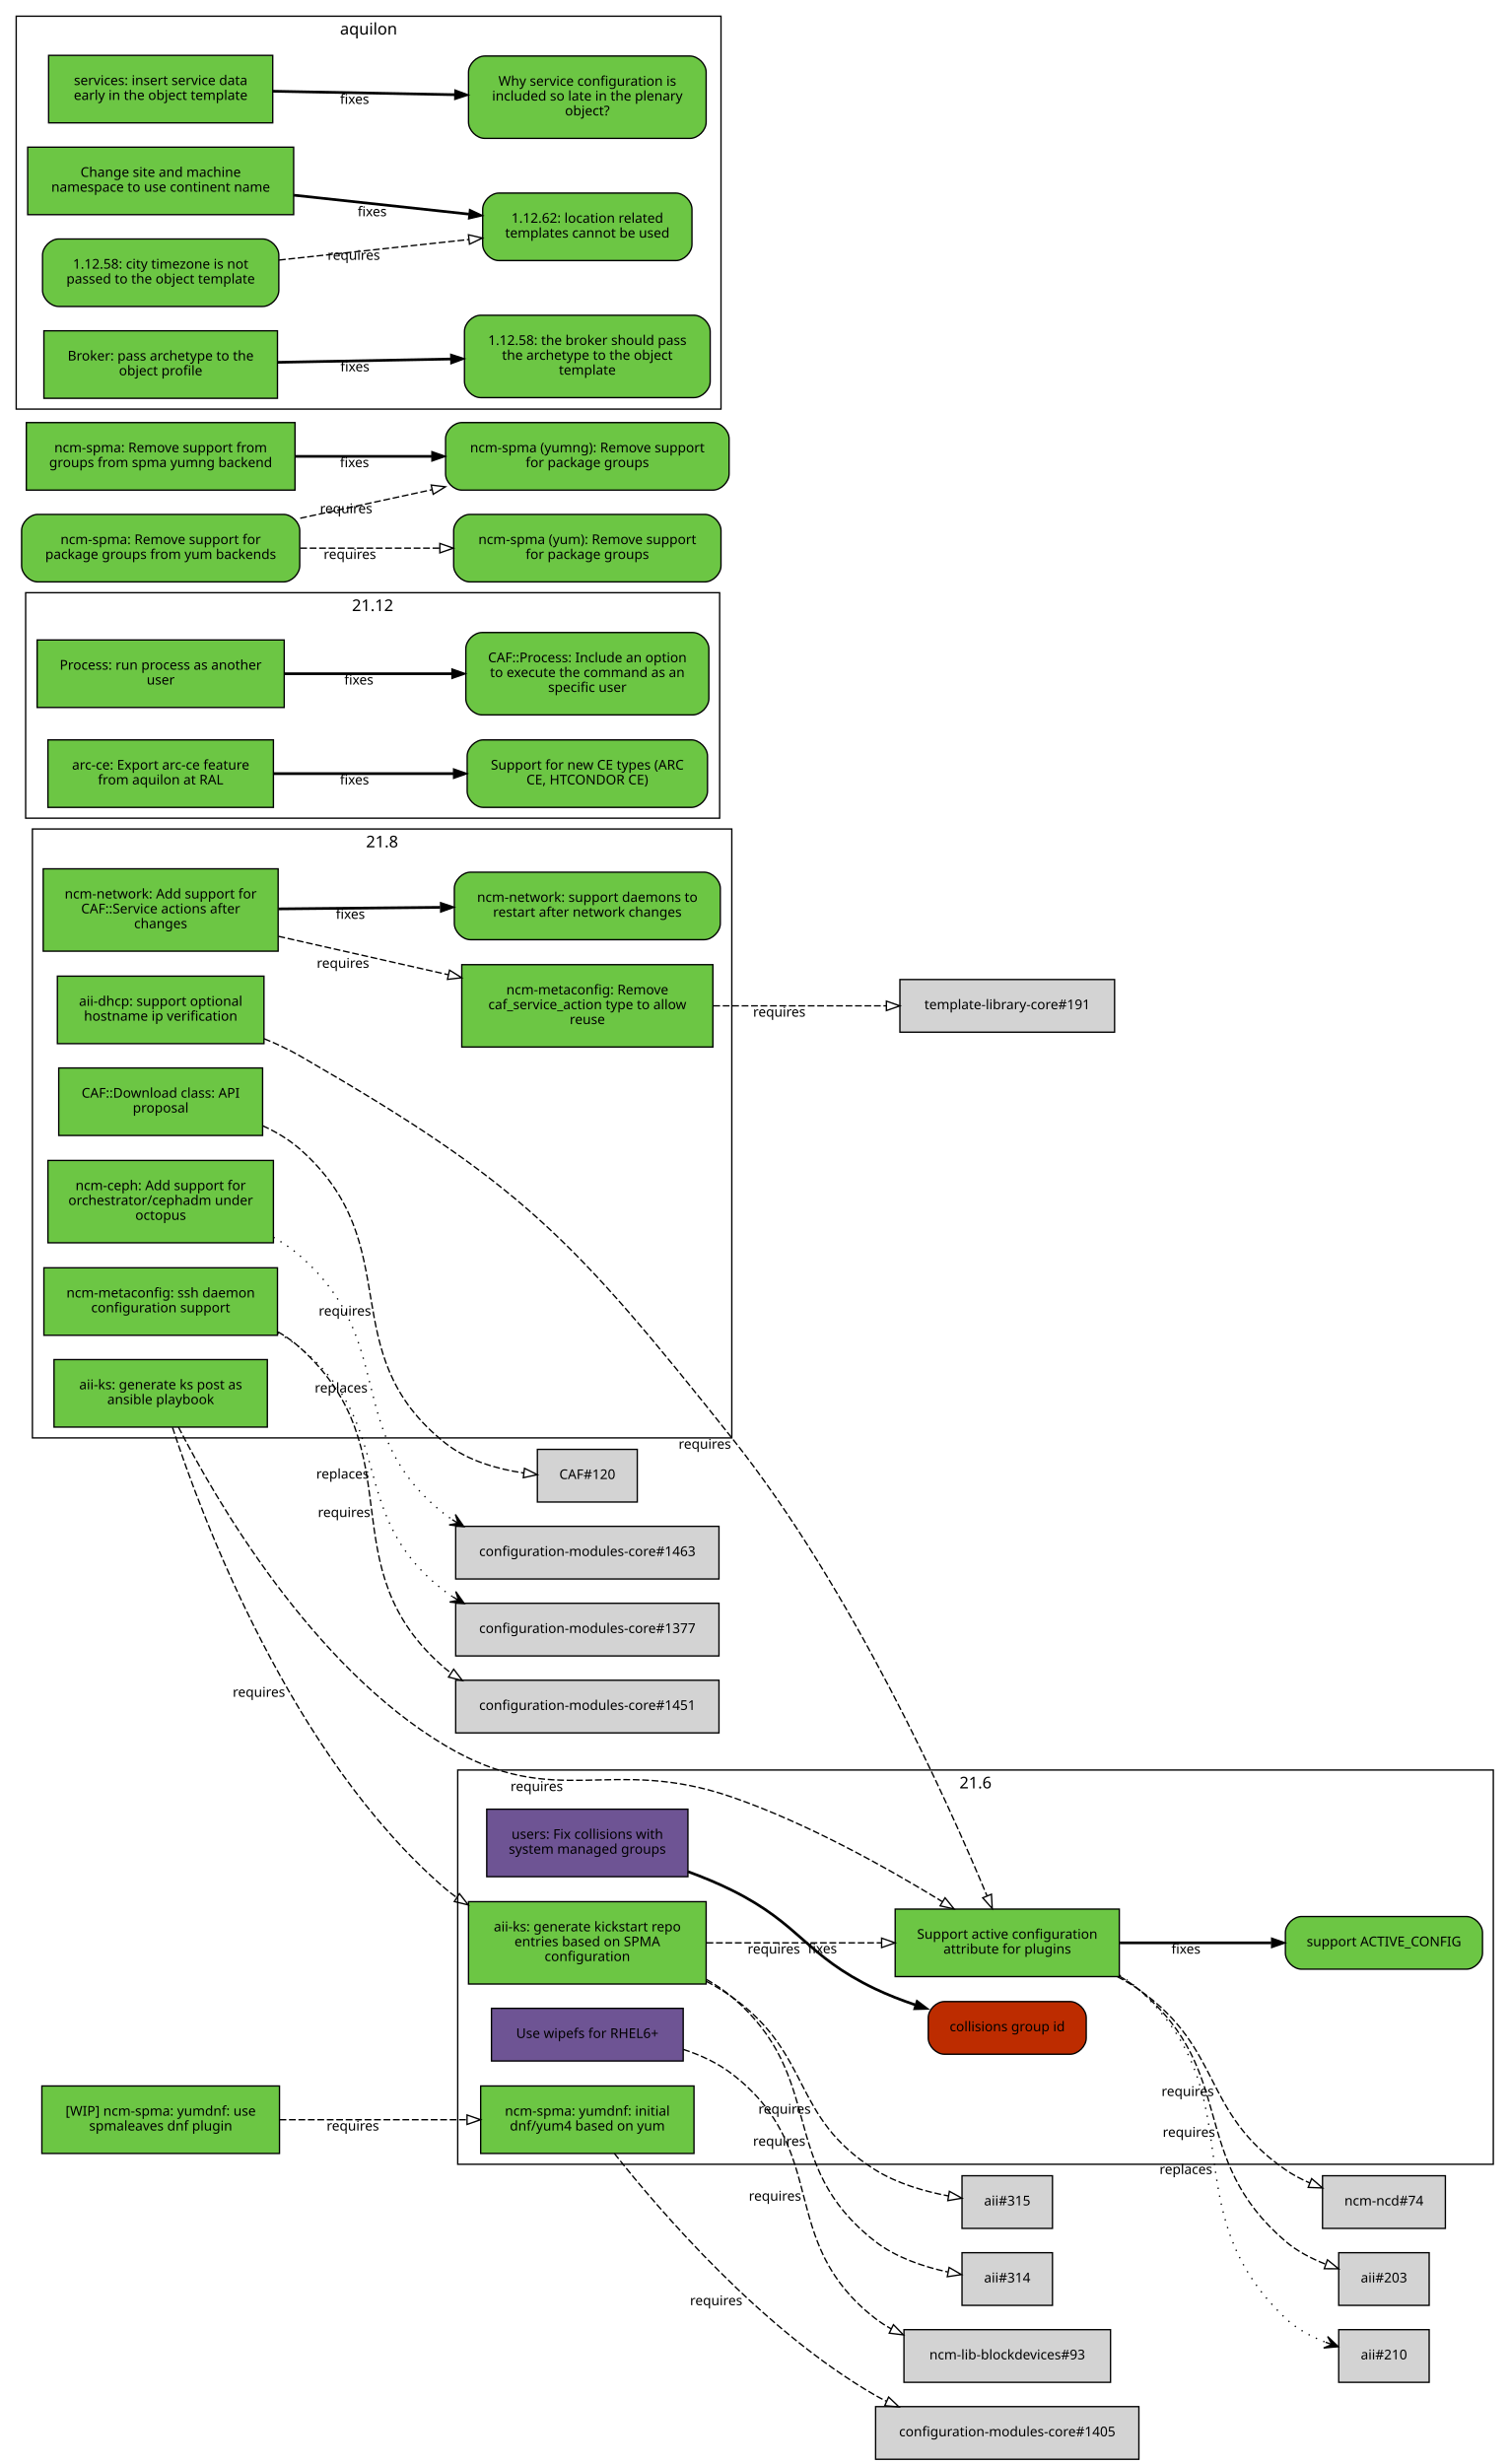
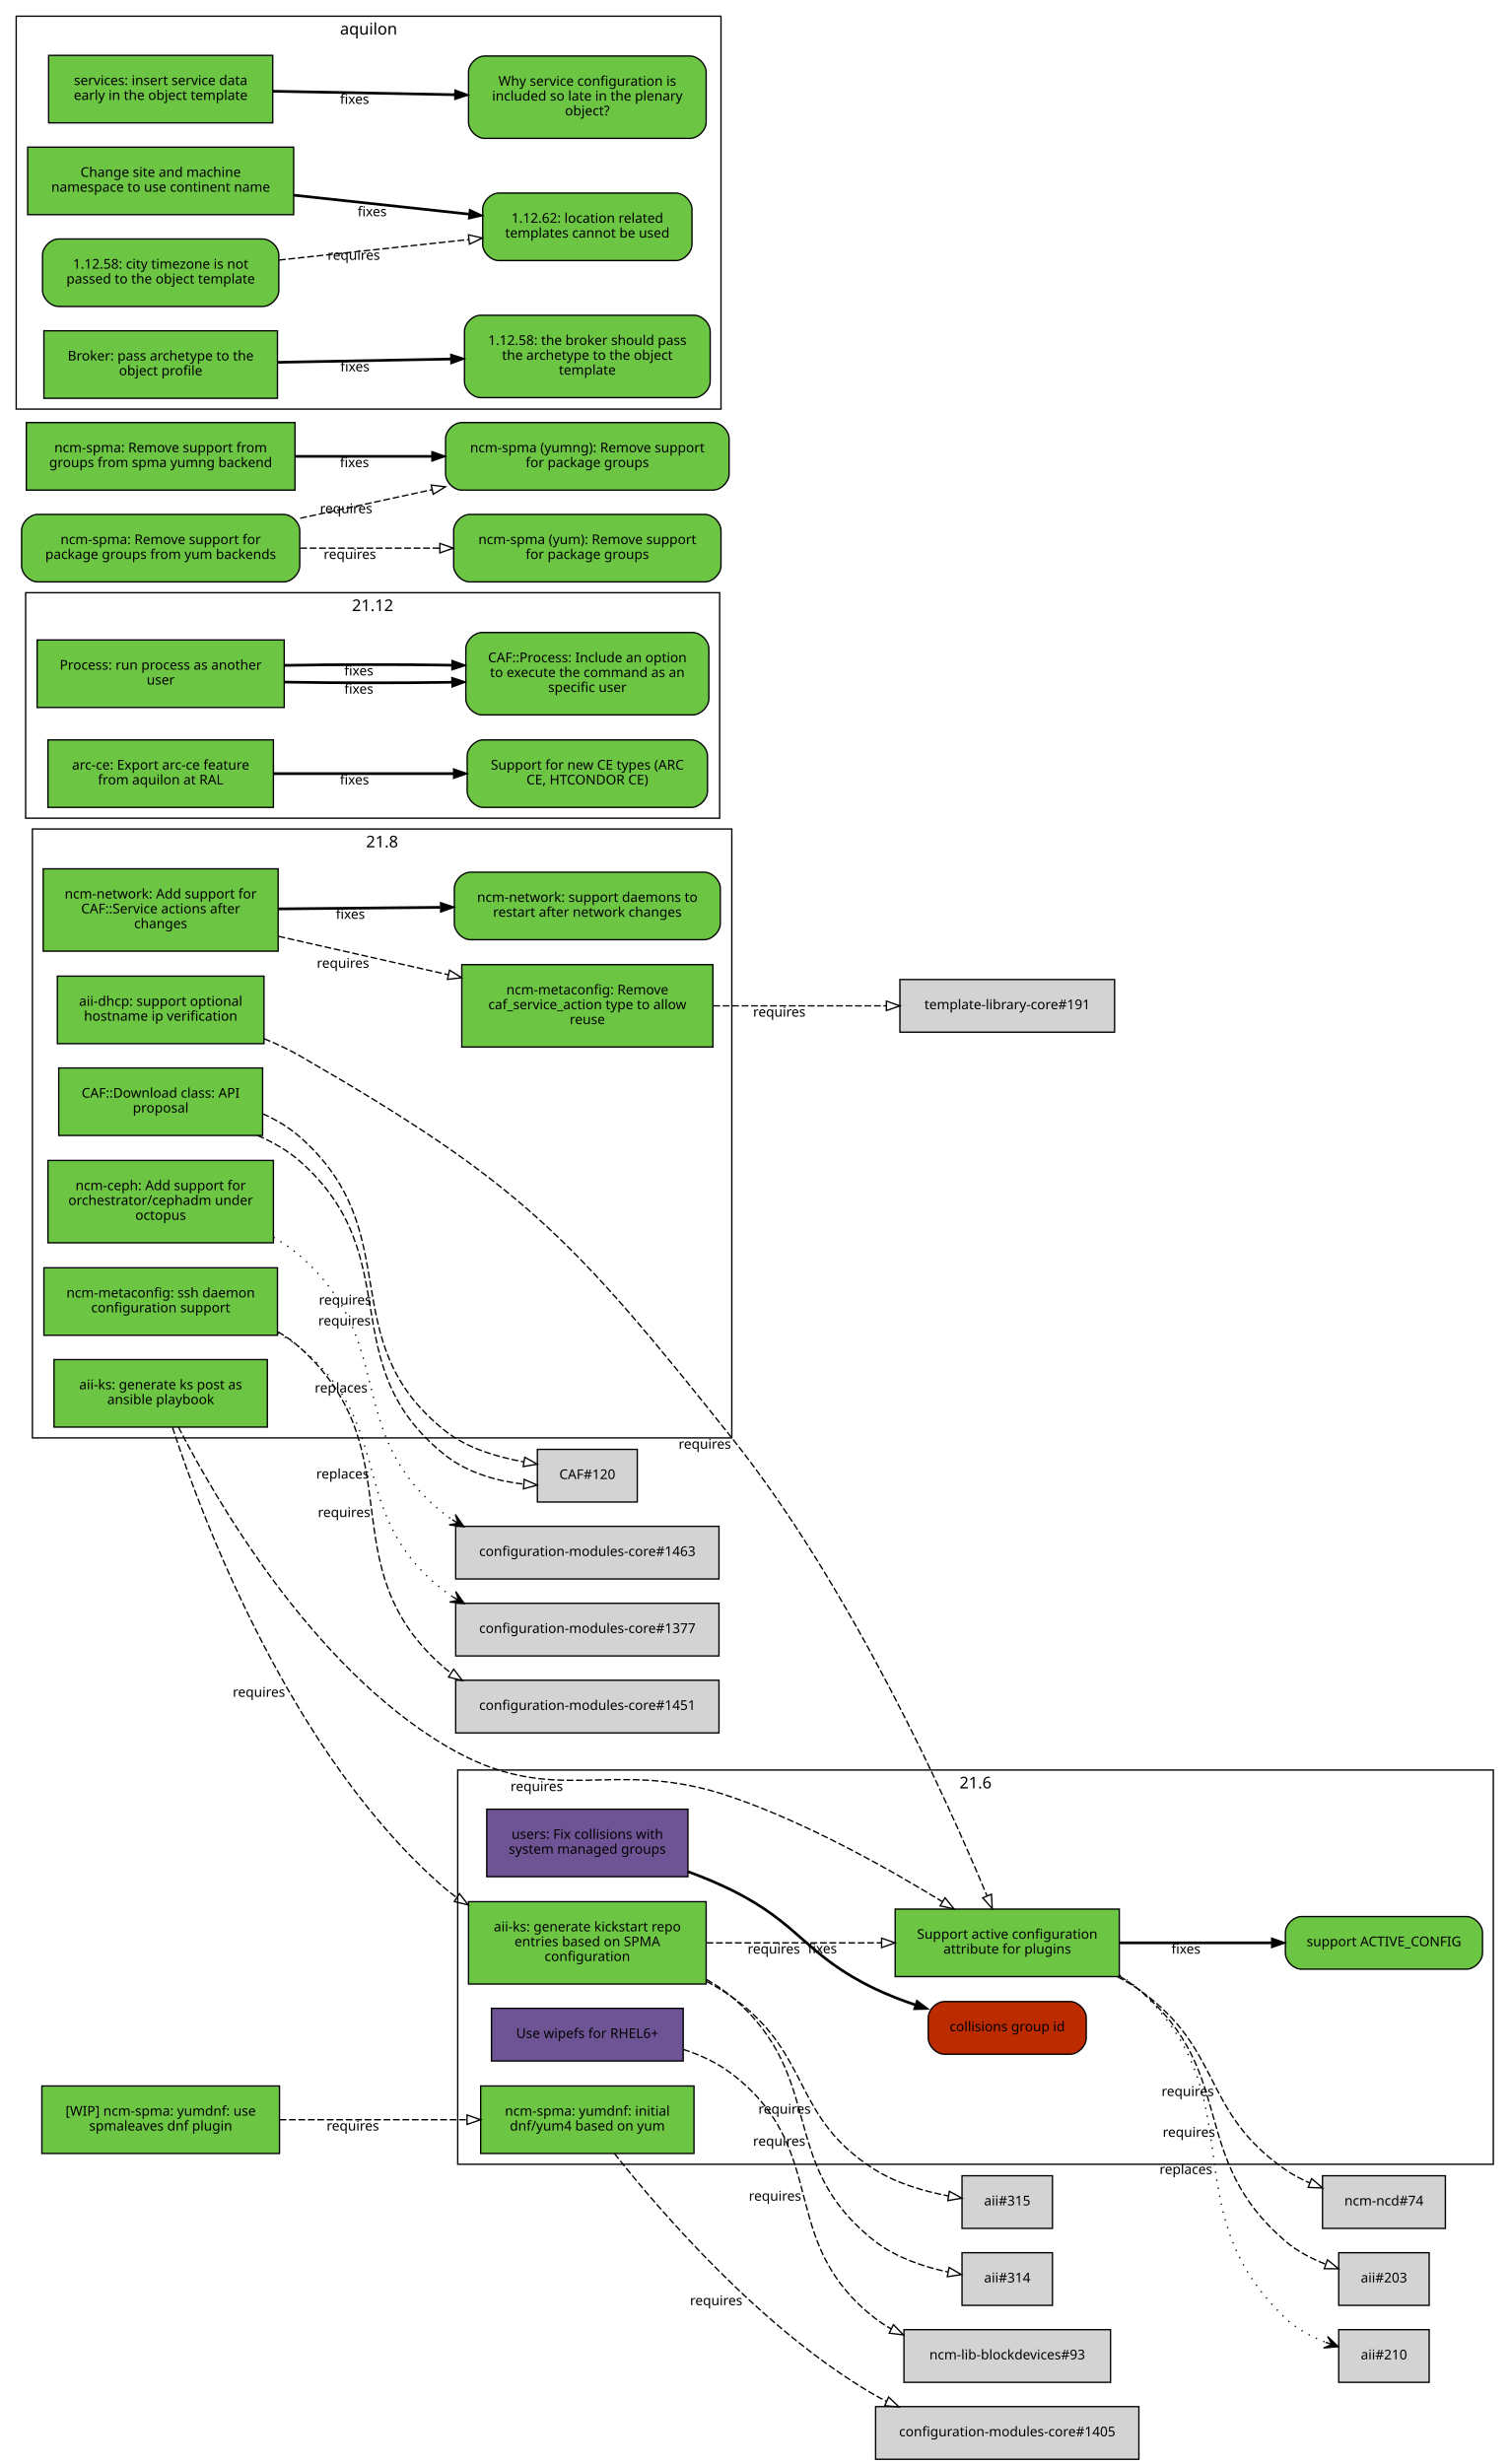
<svg xmlns="http://www.w3.org/2000/svg" xmlns:xlink="http://www.w3.org/1999/xlink" width="1118pt" height="1825pt" viewBox="0.00 0.00 1118.00 1825.00">
  <g id="graph0" class="graph" transform="scale(1 1) rotate(0) translate(4 1821)">
    <polygon fill="white" stroke="white" points="-4,5 -4,-1821 1115,-1821 1115,5 -4,5" />
    <g id="clust4" class="cluster">
      <polygon fill="none" stroke="black" points="8,-1518 8,-1809 530,-1809 530,-1518 8,-1518" />
      <text text-anchor="middle" x="269" y="-1795.4" font-family="Sans" font-size="12.00">aquilon</text>
    </g>
    <g id="clust3" class="cluster">
      <polygon fill="none" stroke="black" points="20,-756 20,-1207 538,-1207 538,-756 20,-756" />
      <text text-anchor="middle" x="279" y="-1193.4" font-family="Sans" font-size="12.00">21.8</text>
    </g>
    <g id="clust1" class="cluster">
      <polygon fill="none" stroke="black" points="335,-218 335,-510 1102,-510 1102,-218 335,-218" />
      <text text-anchor="middle" x="718.5" y="-496.4" font-family="Sans" font-size="12.00">21.6</text>
    </g>
    <g id="clust5" class="cluster">
      <polygon fill="none" stroke="black" points="15,-1215 15,-1382 529,-1382 529,-1215 15,-1215" />
      <text text-anchor="middle" x="272" y="-1368.4" font-family="Sans" font-size="12.00">21.12</text>
    </g>
    <g id="node1" class="node">
      <g id="a_node1">
        <a xlink:href="https://github.com/quattor/aii/pull/328" xlink:title="aii#328 (pull-request)" target="_parent">
          <polygon fill="#6cc644" stroke="black" points="194,-814 36,-814 36,-764 194,-764 194,-814" />
          <text text-anchor="middle" x="115" y="-792" font-family="Sans" font-size="10.00">aii-ks: generate ks post as</text>
          <text text-anchor="middle" x="115" y="-781" font-family="Sans" font-size="10.00">ansible playbook</text>
        </a>
      </g>
    </g>
    <g id="node2" class="node">
      <g id="a_node2">
        <a xlink:href="https://github.com/quattor/aii/pull/280" xlink:title="aii#280 (pull-request)" target="_parent">
          <polygon fill="#6cc644" stroke="black" points="825,-407 659,-407 659,-357 825,-357 825,-407" />
          <text text-anchor="middle" x="742" y="-385" font-family="Sans" font-size="10.00">Support active configuration</text>
          <text text-anchor="middle" x="742" y="-374" font-family="Sans" font-size="10.00">attribute for plugins</text>
        </a>
      </g>
    </g>
    <g id="edge1" class="edge">
      <path fill="none" stroke="black" stroke-dasharray="5,2" d="M128.202,-763.924C155.497,-710.749 226.955,-586.741 326,-528 408.333,-479.171 447.539,-521.304 538,-490 594.292,-470.52 653.929,-437.057 693.887,-412.53" />
      <polygon fill="none" stroke="black" points="695.948,-415.37 702.605,-407.128 692.261,-409.42 695.948,-415.37" />
      <text text-anchor="middle" x="393.527" y="-494.441" font-family="Sans" font-size="10.00">requires</text>
    </g>
    <g id="node3" class="node">
      <g id="a_node3">
        <a xlink:href="https://github.com/quattor/aii/pull/316" xlink:title="aii#316 (pull-request)" target="_parent">
          <polygon fill="#6cc644" stroke="black" points="519,-412.5 343,-412.5 343,-351.5 519,-351.5 519,-412.5" />
          <text text-anchor="middle" x="431" y="-390.5" font-family="Sans" font-size="10.00">aii-ks: generate kickstart repo</text>
          <text text-anchor="middle" x="431" y="-379.5" font-family="Sans" font-size="10.00">entries based on SPMA</text>
          <text text-anchor="middle" x="431" y="-368.5" font-family="Sans" font-size="10.00">configuration</text>
        </a>
      </g>
    </g>
    <g id="edge2" class="edge">
      <path fill="none" stroke="black" stroke-dasharray="5,2" d="M123.769,-763.738C145.189,-698.106 211.232,-520.471 326,-422 328.65,-419.727 331.442,-417.575 334.345,-415.539" />
      <polygon fill="none" stroke="black" points="336.275,-418.46 342.789,-410.104 332.486,-412.574 336.275,-418.46" />
      <text text-anchor="middle" x="187.767" y="-564.235" font-family="Sans" font-size="10.00">requires</text>
    </g>
    <g id="node9" class="node">
      <g id="a_node9">
        <a xlink:href="https://github.com/quattor/aii/issues/209" xlink:title="aii#209 (issue)" target="_parent">
          <path fill="#6cc644" stroke="black" d="M1082,-401.5C1082,-401.5 960,-401.5 960,-401.5 954,-401.5 948,-395.5 948,-389.5 948,-389.5 948,-374.5 948,-374.5 948,-368.5 954,-362.5 960,-362.5 960,-362.5 1082,-362.5 1082,-362.5 1088,-362.5 1094,-368.5 1094,-374.5 1094,-374.5 1094,-389.5 1094,-389.5 1094,-395.5 1088,-401.5 1082,-401.5" />
          <text text-anchor="middle" x="1021" y="-379.5" font-family="Sans" font-size="10.00">support ACTIVE_CONFIG</text>
        </a>
      </g>
    </g>
    <g id="edge8" class="edge">
      <path fill="none" stroke="black" stroke-width="2" d="M825.359,-382C860.775,-382 902.087,-382 937.517,-382" />
      <polygon fill="black" stroke="black" points="937.826,-385.5 947.826,-382 937.826,-378.5 937.826,-385.5" />
      <text text-anchor="middle" x="874.378" y="-374" font-family="Sans" font-size="10.00">fixes</text>
    </g>
    <g id="node10" class="node">
      <polygon fill="lightgrey" stroke="black" points="1066.5,-209.5 975.5,-209.5 975.5,-170.5 1066.5,-170.5 1066.5,-209.5" />
      <text text-anchor="middle" x="1021" y="-187.5" font-family="Sans" font-size="10.00">ncm-ncd#74</text>
    </g>
    <g id="edge9" class="edge">
      <path fill="none" stroke="black" stroke-dasharray="5,2" d="M823.634,-356.895C829.366,-353.918 834.891,-350.628 840,-347 902.082,-302.91 885.381,-257.325 948,-214 953.533,-210.172 959.723,-206.916 966.088,-204.157" />
      <polygon fill="none" stroke="black" points="967.459,-207.378 975.483,-200.46 964.896,-200.865 967.459,-207.378" />
      <text text-anchor="middle" x="875.675" y="-268.552" font-family="Sans" font-size="10.00">requires</text>
    </g>
    <g id="node11" class="node">
      <polygon fill="lightgrey" stroke="black" points="1054.5,-152.5 987.5,-152.5 987.5,-113.5 1054.5,-113.5 1054.5,-152.5" />
      <text text-anchor="middle" x="1021" y="-130.5" font-family="Sans" font-size="10.00">aii#203</text>
    </g>
    <g id="edge10" class="edge">
      <path fill="none" stroke="black" stroke-dasharray="5,2" d="M825.255,-357.213C830.486,-354.177 835.464,-350.786 840,-347 913.388,-285.747 875.371,-223.151 948,-161 956.582,-153.656 967.31,-148.114 977.843,-143.983" />
      <polygon fill="none" stroke="black" points="979.152,-147.232 987.394,-140.574 976.799,-140.639 979.152,-147.232" />
      <text text-anchor="middle" x="876.555" y="-238.323" font-family="Sans" font-size="10.00">requires</text>
    </g>
    <g id="node12" class="node">
      <polygon fill="lightgrey" stroke="black" points="1054.5,-95.5 987.5,-95.5 987.5,-56.5 1054.5,-56.5 1054.5,-95.5" />
      <text text-anchor="middle" x="1021" y="-73.5" font-family="Sans" font-size="10.00">aii#210</text>
    </g>
    <g id="edge11" class="edge">
      <path fill="none" stroke="black" stroke-dasharray="1,5" d="M825.268,-358.043C830.56,-354.809 835.544,-351.147 840,-347 926.522,-266.489 862.475,-185.569 948,-104 956.248,-96.133 966.955,-90.404 977.578,-86.26" />
      <polygon fill="black" stroke="black" points="987.239,-82.884 979.283,-90.431 982.519,-84.533 977.799,-86.183 977.799,-86.183 977.799,-86.183 982.519,-84.533 976.314,-81.935 987.239,-82.884 987.239,-82.884" />
      <text text-anchor="middle" x="874.346" y="-210.778" font-family="Sans" font-size="10.00">replaces</text>
    </g>
    <g id="edge4" class="edge">
      <path fill="none" stroke="black" stroke-dasharray="5,2" d="M519.308,-382C559.784,-382 607.902,-382 648.948,-382" />
      <polygon fill="none" stroke="black" points="648.949,-385.5 658.949,-382 648.949,-378.5 648.949,-385.5" />
      <text text-anchor="middle" x="569.122" y="-374" font-family="Sans" font-size="10.00">requires</text>
    </g>
    <g id="node6" class="node">
      <polygon fill="lightgrey" stroke="black" points="775.5,-152.5 708.5,-152.5 708.5,-113.5 775.5,-113.5 775.5,-152.5" />
      <text text-anchor="middle" x="742" y="-130.5" font-family="Sans" font-size="10.00">aii#314</text>
    </g>
    <g id="edge5" class="edge">
      <path fill="none" stroke="black" stroke-dasharray="5,2" d="M519.26,-354.869C525.936,-351.091 532.288,-346.82 538,-342 609.246,-281.878 570.412,-218.232 644,-161 659.455,-148.98 679.89,-142.119 698.017,-138.203" />
      <polygon fill="none" stroke="black" points="698.925,-141.593 708.085,-136.269 697.604,-134.718 698.925,-141.593" />
      <text text-anchor="middle" x="573.13" y="-231.682" font-family="Sans" font-size="10.00">requires</text>
    </g>
    <g id="node7" class="node">
      <polygon fill="lightgrey" stroke="black" points="775.5,-209.5 708.5,-209.5 708.5,-170.5 775.5,-170.5 775.5,-209.5" />
      <text text-anchor="middle" x="742" y="-187.5" font-family="Sans" font-size="10.00">aii#315</text>
    </g>
    <g id="edge6" class="edge">
      <path fill="none" stroke="black" stroke-dasharray="5,2" d="M519.263,-353.408C525.825,-349.966 532.157,-346.171 538,-342 598.116,-299.083 581.452,-253.288 644,-214 660.21,-203.818 680.467,-197.955 698.271,-194.579" />
      <polygon fill="none" stroke="black" points="699.144,-197.981 708.421,-192.864 697.978,-191.079 699.144,-197.981" />
      <text text-anchor="middle" x="577.094" y="-255.467" font-family="Sans" font-size="10.00">requires</text>
    </g>
    <g id="node4" class="node">
      <g id="a_node4">
        <a xlink:href="https://github.com/quattor/aii/pull/325" xlink:title="aii#325 (pull-request)" target="_parent">
          <polygon fill="#6e5494" stroke="black" points="502,-333.5 360,-333.5 360,-294.5 502,-294.5 502,-333.5" />
          <text text-anchor="middle" x="431" y="-311.5" font-family="Sans" font-size="10.00">Use wipefs for RHEL6+</text>
        </a>
      </g>
    </g>
    <g id="node5" class="node">
      <polygon fill="lightgrey" stroke="black" points="818.5,-95.5 665.5,-95.5 665.5,-56.5 818.5,-56.5 818.5,-95.5" />
      <text text-anchor="middle" x="742" y="-73.5" font-family="Sans" font-size="10.00">ncm-lib-blockdevices#93</text>
    </g>
    <g id="edge3" class="edge">
      <path fill="none" stroke="black" stroke-dasharray="5,2" d="M502.048,-303.096C514.854,-298.892 527.476,-293.067 538,-285 611.986,-228.283 570.412,-161.232 644,-104 647.779,-101.061 651.856,-98.43 656.124,-96.076" />
      <polygon fill="none" stroke="black" points="657.711,-99.195 665.119,-91.62 654.604,-92.923 657.711,-99.195" />
      <text text-anchor="middle" x="570.013" y="-191.053" font-family="Sans" font-size="10.00">requires</text>
    </g>
    <g id="node8" class="node">
      <g id="a_node8">
        <a xlink:href="https://github.com/quattor/aii/pull/299" xlink:title="aii#299 (pull-request)" target="_parent">
          <polygon fill="#6cc644" stroke="black" points="191.5,-1098 38.5,-1098 38.5,-1048 191.5,-1048 191.5,-1098" />
          <text text-anchor="middle" x="115" y="-1076" font-family="Sans" font-size="10.00">aii-dhcp: support optional</text>
          <text text-anchor="middle" x="115" y="-1065" font-family="Sans" font-size="10.00">hostname ip verification</text>
        </a>
      </g>
    </g>
    <g id="edge7" class="edge">
      <path fill="none" stroke="black" stroke-dasharray="5,2" d="M191.602,-1051.66C200.743,-1047.96 209.752,-1043.75 218,-1039 382.488,-944.179 419.804,-904.583 538,-756 627.426,-643.583 698.115,-486.182 726.942,-416.98" />
      <polygon fill="none" stroke="black" points="730.306,-418.004 730.889,-407.425 723.836,-415.332 730.306,-418.004" />
      <text text-anchor="middle" x="518.004" y="-747.995" font-family="Sans" font-size="10.00">requires</text>
    </g>
    <g id="node13" class="node">
      <g id="a_node13">
        <a xlink:href="https://github.com/quattor/CAF/pull/257" xlink:title="CAF#257 (pull-request)" target="_parent">
          <polygon fill="#6cc644" stroke="black" points="206.5,-1347 23.5,-1347 23.5,-1297 206.5,-1297 206.5,-1347" />
          <text text-anchor="middle" x="115" y="-1325" font-family="Sans" font-size="10.00">Process: run process as another</text>
          <text text-anchor="middle" x="115" y="-1314" font-family="Sans" font-size="10.00">user</text>
        </a>
      </g>
    </g>
    <g id="node14" class="node">
      <g id="a_node14">
        <a xlink:href="https://github.com/quattor/CAF/issues/253" xlink:title="CAF#253 (issue)" target="_parent">
          <path fill="#6cc644" stroke="black" d="M509,-1352.5C509,-1352.5 353,-1352.5 353,-1352.5 347,-1352.5 341,-1346.5 341,-1340.5 341,-1340.5 341,-1303.5 341,-1303.5 341,-1297.5 347,-1291.5 353,-1291.5 353,-1291.5 509,-1291.5 509,-1291.5 515,-1291.5 521,-1297.5 521,-1303.5 521,-1303.5 521,-1340.5 521,-1340.5 521,-1346.5 515,-1352.5 509,-1352.5" />
          <text text-anchor="middle" x="431" y="-1330.5" font-family="Sans" font-size="10.00">CAF::Process: Include an option</text>
          <text text-anchor="middle" x="431" y="-1319.5" font-family="Sans" font-size="10.00">to execute the command as an</text>
          <text text-anchor="middle" x="431" y="-1308.5" font-family="Sans" font-size="10.00">specific user</text>
        </a>
      </g>
    </g>
    <g id="edge12" class="edge">
-       <path fill="none" stroke="black" stroke-width="2" d="M206.822,-1322C245.561,-1322 290.88,-1322 330.522,-1322" />
-       <polygon fill="black" stroke="black" points="330.737,-1325.5 340.737,-1322 330.737,-1318.5 330.737,-1325.5" />
-       <text text-anchor="middle" x="261.782" y="-1314" font-family="Sans" font-size="10.00">fixes</text>
+       <path fill="none" stroke="black" stroke-width="2" d="M206.822,-1315.81C245.561,-1315.11 290.88,-1315.07 330.522,-1315.67" />
+       <polygon fill="black" stroke="black" points="330.679,-1319.17 340.737,-1315.84 330.798,-1312.17 330.679,-1319.17" />
+       <text text-anchor="middle" x="261.782" y="-1307.25" font-family="Sans" font-size="10.00">fixes</text>
+     </g>
+     <g id="edge14" class="edge">
+       <path fill="none" stroke="black" stroke-width="2" d="M206.822,-1328.19C245.561,-1328.89 290.88,-1328.93 330.522,-1328.33" />
+       <polygon fill="black" stroke="black" points="330.798,-1331.83 340.737,-1328.16 330.679,-1324.83 330.798,-1331.83" />
+       <text text-anchor="middle" x="261.782" y="-1320.75" font-family="Sans" font-size="10.00">fixes</text>
    </g>
    <g id="node15" class="node">
      <g id="a_node15">
        <a xlink:href="https://github.com/quattor/CAF/pull/110" xlink:title="CAF#110 (pull-request)" target="_parent">
          <polygon fill="#6cc644" stroke="black" points="190.5,-1030 39.5,-1030 39.5,-980 190.5,-980 190.5,-1030" />
          <text text-anchor="middle" x="115" y="-1008" font-family="Sans" font-size="10.00">CAF::Download class: API</text>
          <text text-anchor="middle" x="115" y="-997" font-family="Sans" font-size="10.00">proposal</text>
        </a>
      </g>
    </g>
    <g id="node16" class="node">
      <polygon fill="lightgrey" stroke="black" points="468,-747.5 394,-747.5 394,-708.5 468,-708.5 468,-747.5" />
      <text text-anchor="middle" x="431" y="-725.5" font-family="Sans" font-size="10.00">CAF#120</text>
    </g>
    <g id="edge13" class="edge">
-       <path fill="none" stroke="black" stroke-dasharray="5,2" d="M190.547,-987.199C200.478,-982.683 209.982,-977.042 218,-970 299.242,-898.647 241.168,-819.045 326,-752 342.342,-739.085 364.383,-732.884 383.969,-729.992" />
-       <polygon fill="none" stroke="black" points="384.447,-733.46 393.944,-728.763 383.591,-726.512 384.447,-733.46" />
-       <text text-anchor="middle" x="251.463" y="-846.592" font-family="Sans" font-size="10.00">requires</text>
+       <path fill="none" stroke="black" stroke-dasharray="5,2" d="M186.87,-979.952C198.121,-975.048 208.997,-968.907 218,-961 299.242,-889.647 241.168,-810.045 326,-743 342.342,-730.085 364.383,-723.884 383.969,-721.754" />
+       <polygon fill="none" stroke="black" points="384.237,-725.244 393.944,-720.997 383.708,-718.264 384.237,-725.244" />
+       <text text-anchor="middle" x="251.167" y="-839.334" font-family="Sans" font-size="10.00">requires</text>
+     </g>
+     <g id="edge15" class="edge">
+       <path fill="none" stroke="black" stroke-dasharray="5,2" d="M190.547,-996.099C200.478,-991.683 209.982,-986.042 218,-979 299.242,-907.647 241.168,-828.045 326,-761 342.342,-748.085 364.383,-741.884 383.969,-738.23" />
+       <polygon fill="none" stroke="black" points="384.674,-741.66 393.944,-736.529 383.498,-734.76 384.674,-741.66" />
+       <text text-anchor="middle" x="251.612" y="-854.722" font-family="Sans" font-size="10.00">requires</text>
    </g>
    <g id="node17" class="node">
      <g id="a_node17">
        <a xlink:href="https://github.com/quattor/configuration-modules-core/pull/1490" xlink:title="configuration-modules-core#1490 (pull-request)" target="_parent">
          <polygon fill="#6cc644" stroke="black" points="198.5,-961.5 31.5,-961.5 31.5,-900.5 198.5,-900.5 198.5,-961.5" />
          <text text-anchor="middle" x="115" y="-939.5" font-family="Sans" font-size="10.00">ncm-ceph: Add support for</text>
          <text text-anchor="middle" x="115" y="-928.5" font-family="Sans" font-size="10.00">orchestrator/cephadm under</text>
          <text text-anchor="middle" x="115" y="-917.5" font-family="Sans" font-size="10.00">octopus</text>
        </a>
      </g>
    </g>
    <g id="node18" class="node">
      <polygon fill="lightgrey" stroke="black" points="528.5,-690.5 333.5,-690.5 333.5,-651.5 528.5,-651.5 528.5,-690.5" />
      <text text-anchor="middle" x="431" y="-668.5" font-family="Sans" font-size="10.00">configuration-modules-core#1463</text>
    </g>
-     <g id="edge14" class="edge">
+     <g id="edge16" class="edge">
      <path fill="none" stroke="black" stroke-dasharray="1,5" d="M198.54,-904.582C205.502,-900.625 212.117,-896.119 218,-891 291.86,-826.732 248.696,-759.083 326,-699 327.578,-697.774 329.205,-696.601 330.875,-695.479" />
      <polygon fill="black" stroke="black" points="339.549,-690.288 333.279,-699.285 335.258,-692.856 330.968,-695.424 330.968,-695.424 330.968,-695.424 335.258,-692.856 328.657,-691.563 339.549,-690.288 339.549,-690.288" />
      <text text-anchor="middle" x="248.664" y="-789.617" font-family="Sans" font-size="10.00">replaces</text>
    </g>
    <g id="node19" class="node">
      <g id="a_node19">
        <a xlink:href="https://github.com/quattor/configuration-modules-core/pull/1452" xlink:title="configuration-modules-core#1452 (pull-request)" target="_parent">
          <polygon fill="#6cc644" stroke="black" points="201.5,-882 28.5,-882 28.5,-832 201.5,-832 201.5,-882" />
          <text text-anchor="middle" x="115" y="-860" font-family="Sans" font-size="10.00">ncm-metaconfig: ssh daemon</text>
          <text text-anchor="middle" x="115" y="-849" font-family="Sans" font-size="10.00">configuration support</text>
        </a>
      </g>
    </g>
    <g id="node20" class="node">
      <polygon fill="lightgrey" stroke="black" points="528.5,-633.5 333.5,-633.5 333.5,-594.5 528.5,-594.5 528.5,-633.5" />
      <text text-anchor="middle" x="431" y="-611.5" font-family="Sans" font-size="10.00">configuration-modules-core#1377</text>
    </g>
-     <g id="edge15" class="edge">
+     <g id="edge17" class="edge">
      <path fill="none" stroke="black" stroke-dasharray="1,5" d="M201.671,-833.75C207.463,-830.601 212.982,-827.036 218,-823 291,-764.295 251.307,-698.536 326,-642 327.621,-640.773 329.293,-639.599 331.007,-638.477" />
      <polygon fill="black" stroke="black" points="339.9,-633.284 333.534,-642.213 335.582,-635.805 331.265,-638.327 331.265,-638.327 331.265,-638.327 335.582,-635.805 328.995,-634.441 339.9,-633.284 339.9,-633.284" />
      <text text-anchor="middle" x="249.765" y="-725.856" font-family="Sans" font-size="10.00">replaces</text>
    </g>
    <g id="node21" class="node">
      <polygon fill="lightgrey" stroke="black" points="528.5,-576.5 333.5,-576.5 333.5,-537.5 528.5,-537.5 528.5,-576.5" />
      <text text-anchor="middle" x="431" y="-554.5" font-family="Sans" font-size="10.00">configuration-modules-core#1451</text>
    </g>
-     <g id="edge16" class="edge">
+     <g id="edge18" class="edge">
      <path fill="none" stroke="black" stroke-dasharray="5,2" d="M201.949,-834.509C207.713,-831.185 213.146,-827.373 218,-823 304.305,-745.254 237.449,-660.178 326,-585 327.323,-583.877 328.687,-582.798 330.087,-581.763" />
      <polygon fill="none" stroke="black" points="332.009,-584.688 338.466,-576.288 328.18,-578.828 332.009,-584.688" />
      <text text-anchor="middle" x="250.856" y="-697.403" font-family="Sans" font-size="10.00">requires</text>
    </g>
    <g id="node22" class="node">
      <g id="a_node22">
        <a xlink:href="https://github.com/quattor/configuration-modules-core/pull/1401" xlink:title="configuration-modules-core#1401 (pull-request)" target="_parent">
          <polygon fill="#6cc644" stroke="black" points="510,-276 352,-276 352,-226 510,-226 510,-276" />
          <text text-anchor="middle" x="431" y="-254" font-family="Sans" font-size="10.00">ncm-spma: yumdnf: initial</text>
          <text text-anchor="middle" x="431" y="-243" font-family="Sans" font-size="10.00">dnf/yum4 based on yum</text>
        </a>
      </g>
    </g>
    <g id="node23" class="node">
      <polygon fill="lightgrey" stroke="black" points="839.5,-38.5 644.5,-38.5 644.5,0.5 839.5,0.5 839.5,-38.5" />
      <text text-anchor="middle" x="742" y="-16.5" font-family="Sans" font-size="10.00">configuration-modules-core#1405</text>
    </g>
-     <g id="edge17" class="edge">
+     <g id="edge19" class="edge">
      <path fill="none" stroke="black" stroke-dasharray="5,2" d="M451.053,-225.972C485.086,-182.991 560.617,-95.141 644,-47 646.808,-45.379 649.717,-43.846 652.698,-42.396" />
      <polygon fill="none" stroke="black" points="654.137,-45.587 661.824,-38.295 651.268,-39.202 654.137,-45.587" />
      <text text-anchor="middle" x="526.433" y="-113.61" font-family="Sans" font-size="10.00">requires</text>
    </g>
    <g id="node24" class="node">
      <g id="a_node24">
        <a xlink:href="https://github.com/quattor/configuration-modules-core/pull/1336" xlink:title="configuration-modules-core#1336 (pull-request)" target="_parent">
          <polygon fill="#6cc644" stroke="black" points="202,-1177.5 28,-1177.5 28,-1116.5 202,-1116.5 202,-1177.5" />
          <text text-anchor="middle" x="115" y="-1155.5" font-family="Sans" font-size="10.00">ncm-network: Add support for</text>
          <text text-anchor="middle" x="115" y="-1144.5" font-family="Sans" font-size="10.00">CAF::Service actions after</text>
          <text text-anchor="middle" x="115" y="-1133.5" font-family="Sans" font-size="10.00">changes</text>
        </a>
      </g>
    </g>
    <g id="node25" class="node">
      <g id="a_node25">
        <a xlink:href="https://github.com/quattor/configuration-modules-core/pull/1335" xlink:title="configuration-modules-core#1335 (pull-request)" target="_parent">
          <polygon fill="#6cc644" stroke="black" points="524,-1106.5 338,-1106.5 338,-1045.5 524,-1045.5 524,-1106.5" />
          <text text-anchor="middle" x="431" y="-1084.5" font-family="Sans" font-size="10.00">ncm-metaconfig: Remove</text>
          <text text-anchor="middle" x="431" y="-1073.5" font-family="Sans" font-size="10.00">caf_service_action type to allow</text>
          <text text-anchor="middle" x="431" y="-1062.5" font-family="Sans" font-size="10.00">reuse</text>
        </a>
      </g>
    </g>
-     <g id="edge18" class="edge">
+     <g id="edge20" class="edge">
      <path fill="none" stroke="black" stroke-dasharray="5,2" d="M202.217,-1127.51C241.13,-1118.71 287.379,-1108.25 328.004,-1099.06" />
      <polygon fill="none" stroke="black" points="328.949,-1102.44 337.931,-1096.82 327.405,-1095.61 328.949,-1102.44" />
      <text text-anchor="middle" x="250.016" y="-1104.17" font-family="Sans" font-size="10.00">requires</text>
    </g>
    <g id="node26" class="node">
      <g id="a_node26">
        <a xlink:href="https://github.com/quattor/configuration-modules-core/issues/1071" xlink:title="configuration-modules-core#1071 (issue)" target="_parent">
          <path fill="#6cc644" stroke="black" d="M517.5,-1175C517.5,-1175 344.5,-1175 344.5,-1175 338.5,-1175 332.5,-1169 332.5,-1163 332.5,-1163 332.5,-1137 332.5,-1137 332.5,-1131 338.5,-1125 344.5,-1125 344.5,-1125 517.5,-1125 517.5,-1125 523.5,-1125 529.5,-1131 529.5,-1137 529.5,-1137 529.5,-1163 529.5,-1163 529.5,-1169 523.5,-1175 517.5,-1175" />
          <text text-anchor="middle" x="431" y="-1153" font-family="Sans" font-size="10.00">ncm-network: support daemons to</text>
          <text text-anchor="middle" x="431" y="-1142" font-family="Sans" font-size="10.00">restart after network changes</text>
        </a>
      </g>
    </g>
-     <g id="edge19" class="edge">
+     <g id="edge21" class="edge">
      <path fill="none" stroke="black" stroke-width="2" d="M202.217,-1147.82C239.216,-1148.18 282.848,-1148.59 321.972,-1148.97" />
      <polygon fill="black" stroke="black" points="322.311,-1152.47 332.344,-1149.07 322.378,-1145.47 322.311,-1152.47" />
      <text text-anchor="middle" x="255.527" y="-1140.45" font-family="Sans" font-size="10.00">fixes</text>
    </g>
    <g id="node27" class="node">
      <polygon fill="lightgrey" stroke="black" points="821.5,-1095.5 662.5,-1095.5 662.5,-1056.5 821.5,-1056.5 821.5,-1095.5" />
      <text text-anchor="middle" x="742" y="-1073.5" font-family="Sans" font-size="10.00">template-library-core#191</text>
    </g>
-     <g id="edge20" class="edge">
+     <g id="edge22" class="edge">
      <path fill="none" stroke="black" stroke-dasharray="5,2" d="M524.292,-1076C564.867,-1076 612.315,-1076 652.452,-1076" />
      <polygon fill="none" stroke="black" points="652.491,-1079.5 662.491,-1076 652.49,-1072.5 652.491,-1079.5" />
      <text text-anchor="middle" x="573.165" y="-1068" font-family="Sans" font-size="10.00">requires</text>
    </g>
    <g id="node28" class="node">
      <g id="a_node28">
        <a xlink:href="https://github.com/quattor/configuration-modules-core/pull/1507" xlink:title="configuration-modules-core#1507 (pull-request)" target="_parent">
          <polygon fill="#6cc644" stroke="black" points="203,-276 27,-276 27,-226 203,-226 203,-276" />
          <text text-anchor="middle" x="115" y="-254" font-family="Sans" font-size="10.00">[WIP] ncm-spma: yumdnf: use</text>
          <text text-anchor="middle" x="115" y="-243" font-family="Sans" font-size="10.00">spmaleaves dnf plugin</text>
        </a>
      </g>
    </g>
-     <g id="edge21" class="edge">
+     <g id="edge23" class="edge">
      <path fill="none" stroke="black" stroke-dasharray="5,2" d="M203.05,-251C246.232,-251 298.29,-251 341.649,-251" />
      <polygon fill="none" stroke="black" points="341.901,-254.5 351.9,-251 341.9,-247.5 341.901,-254.5" />
      <text text-anchor="middle" x="257.31" y="-243" font-family="Sans" font-size="10.00">requires</text>
    </g>
    <g id="node29" class="node">
      <g id="a_node29">
        <a xlink:href="https://github.com/quattor/configuration-modules-core/pull/1148" xlink:title="configuration-modules-core#1148 (pull-request)" target="_parent">
          <polygon fill="#6cc644" stroke="black" points="214.5,-1508 15.5,-1508 15.5,-1458 214.5,-1458 214.5,-1508" />
          <text text-anchor="middle" x="115" y="-1486" font-family="Sans" font-size="10.00">ncm-spma: Remove support from</text>
          <text text-anchor="middle" x="115" y="-1475" font-family="Sans" font-size="10.00">groups from spma yumng backend</text>
        </a>
      </g>
    </g>
    <g id="node30" class="node">
      <g id="a_node30">
        <a xlink:href="https://github.com/quattor/configuration-modules-core/issues/952" xlink:title="configuration-modules-core#952 (issue)" target="_parent">
          <path fill="#6cc644" stroke="black" d="M524,-1508C524,-1508 338,-1508 338,-1508 332,-1508 326,-1502 326,-1496 326,-1496 326,-1470 326,-1470 326,-1464 332,-1458 338,-1458 338,-1458 524,-1458 524,-1458 530,-1458 536,-1464 536,-1470 536,-1470 536,-1496 536,-1496 536,-1502 530,-1508 524,-1508" />
          <text text-anchor="middle" x="431" y="-1486" font-family="Sans" font-size="10.00">ncm-spma (yumng): Remove support</text>
          <text text-anchor="middle" x="431" y="-1475" font-family="Sans" font-size="10.00">for package groups</text>
        </a>
      </g>
    </g>
-     <g id="edge22" class="edge">
+     <g id="edge24" class="edge">
      <path fill="none" stroke="black" stroke-width="2" d="M214.921,-1483C246.933,-1483 282.695,-1483 315.726,-1483" />
      <polygon fill="black" stroke="black" points="315.883,-1486.5 325.883,-1483 315.882,-1479.5 315.883,-1486.5" />
      <text text-anchor="middle" x="258.546" y="-1475" font-family="Sans" font-size="10.00">fixes</text>
    </g>
    <g id="node31" class="node">
      <g id="a_node31">
        <a xlink:href="https://github.com/quattor/configuration-modules-core/issues/950" xlink:title="configuration-modules-core#950 (issue)" target="_parent">
          <path fill="#6cc644" stroke="black" d="M206,-1440C206,-1440 24,-1440 24,-1440 18,-1440 12,-1434 12,-1428 12,-1428 12,-1402 12,-1402 12,-1396 18,-1390 24,-1390 24,-1390 206,-1390 206,-1390 212,-1390 218,-1396 218,-1402 218,-1402 218,-1428 218,-1428 218,-1434 212,-1440 206,-1440" />
          <text text-anchor="middle" x="115" y="-1418" font-family="Sans" font-size="10.00">ncm-spma: Remove support for</text>
          <text text-anchor="middle" x="115" y="-1407" font-family="Sans" font-size="10.00">package groups from yum backends</text>
        </a>
      </g>
    </g>
    <g id="node32" class="node">
      <g id="a_node32">
        <a xlink:href="https://github.com/quattor/configuration-modules-core/issues/951" xlink:title="configuration-modules-core#951 (issue)" target="_parent">
          <path fill="#6cc644" stroke="black" d="M518,-1440C518,-1440 344,-1440 344,-1440 338,-1440 332,-1434 332,-1428 332,-1428 332,-1402 332,-1402 332,-1396 338,-1390 344,-1390 344,-1390 518,-1390 518,-1390 524,-1390 530,-1396 530,-1402 530,-1402 530,-1428 530,-1428 530,-1434 524,-1440 518,-1440" />
          <text text-anchor="middle" x="431" y="-1418" font-family="Sans" font-size="10.00">ncm-spma (yum): Remove support</text>
          <text text-anchor="middle" x="431" y="-1407" font-family="Sans" font-size="10.00">for package groups</text>
        </a>
      </g>
    </g>
-     <g id="edge23" class="edge">
+     <g id="edge25" class="edge">
      <path fill="none" stroke="black" stroke-dasharray="5,2" d="M218.381,-1415C251.386,-1415 288.071,-1415 321.502,-1415" />
      <polygon fill="none" stroke="black" points="321.765,-1418.5 331.765,-1415 321.765,-1411.5 321.765,-1418.5" />
      <text text-anchor="middle" x="255.107" y="-1407" font-family="Sans" font-size="10.00">requires</text>
    </g>
-     <g id="edge24" class="edge">
+     <g id="edge26" class="edge">
      <path fill="none" stroke="black" stroke-dasharray="5,2" d="M218.381,-1437.17C249.602,-1443.93 284.116,-1451.41 316.053,-1458.32" />
      <polygon fill="none" stroke="black" points="315.361,-1461.75 325.876,-1460.45 316.843,-1454.91 315.361,-1461.75" />
      <text text-anchor="middle" x="252.372" y="-1440.86" font-family="Sans" font-size="10.00">requires</text>
    </g>
    <g id="node33" class="node">
      <g id="a_node33">
        <a xlink:href="https://github.com/quattor/template-library-grid/pull/237" xlink:title="template-library-grid#237 (pull-request)" target="_parent">
          <polygon fill="#6e5494" stroke="black" points="505.5,-481 356.5,-481 356.5,-431 505.5,-431 505.5,-481" />
          <text text-anchor="middle" x="431" y="-459" font-family="Sans" font-size="10.00">users: Fix collisions with</text>
          <text text-anchor="middle" x="431" y="-448" font-family="Sans" font-size="10.00">system managed groups</text>
        </a>
      </g>
    </g>
    <g id="node34" class="node">
      <g id="a_node34">
        <a xlink:href="https://github.com/quattor/template-library-grid/issues/226" xlink:title="template-library-grid#226 (issue)" target="_parent">
          <path fill="#bd2c00" stroke="black" d="M788.5,-338.5C788.5,-338.5 695.5,-338.5 695.5,-338.5 689.5,-338.5 683.5,-332.5 683.5,-326.5 683.5,-326.5 683.5,-311.5 683.5,-311.5 683.5,-305.5 689.5,-299.5 695.5,-299.5 695.5,-299.5 788.5,-299.5 788.5,-299.5 794.5,-299.5 800.5,-305.5 800.5,-311.5 800.5,-311.5 800.5,-326.5 800.5,-326.5 800.5,-332.5 794.5,-338.5 788.5,-338.5" />
          <text text-anchor="middle" x="742" y="-316.5" font-family="Sans" font-size="10.00">collisions group id</text>
        </a>
      </g>
    </g>
-     <g id="edge25" class="edge">
+     <g id="edge27" class="edge">
      <path fill="none" stroke="black" stroke-width="2" d="M505.512,-434.757C516.609,-430.687 527.759,-426.086 538,-421 589.231,-395.554 592.413,-372.716 644,-348 653.37,-343.511 663.584,-339.549 673.753,-336.11" />
      <polygon fill="black" stroke="black" points="675.021,-339.378 683.46,-332.972 672.868,-332.717 675.021,-339.378" />
      <text text-anchor="middle" x="605.108" y="-374.261" font-family="Sans" font-size="10.00">fixes</text>
    </g>
    <g id="node35" class="node">
      <g id="a_node35">
        <a xlink:href="https://github.com/quattor/template-library-grid/pull/232" xlink:title="template-library-grid#232 (pull-request)" target="_parent">
          <polygon fill="#6cc644" stroke="black" points="198.5,-1273 31.5,-1273 31.5,-1223 198.5,-1223 198.5,-1273" />
          <text text-anchor="middle" x="115" y="-1251" font-family="Sans" font-size="10.00">arc-ce: Export arc-ce feature</text>
          <text text-anchor="middle" x="115" y="-1240" font-family="Sans" font-size="10.00">from aquilon at RAL</text>
        </a>
      </g>
    </g>
    <g id="node36" class="node">
      <g id="a_node36">
        <a xlink:href="https://github.com/quattor/template-library-grid/issues/221" xlink:title="template-library-grid#221 (issue)" target="_parent">
          <path fill="#6cc644" stroke="black" d="M508,-1273C508,-1273 354,-1273 354,-1273 348,-1273 342,-1267 342,-1261 342,-1261 342,-1235 342,-1235 342,-1229 348,-1223 354,-1223 354,-1223 508,-1223 508,-1223 514,-1223 520,-1229 520,-1235 520,-1235 520,-1261 520,-1261 520,-1267 514,-1273 508,-1273" />
          <text text-anchor="middle" x="431" y="-1251" font-family="Sans" font-size="10.00">Support for new CE types (ARC</text>
          <text text-anchor="middle" x="431" y="-1240" font-family="Sans" font-size="10.00">CE, HTCONDOR CE)</text>
        </a>
      </g>
    </g>
-     <g id="edge26" class="edge">
+     <g id="edge28" class="edge">
      <path fill="none" stroke="black" stroke-width="2" d="M198.911,-1248C239.702,-1248 289.151,-1248 331.823,-1248" />
      <polygon fill="black" stroke="black" points="331.947,-1251.5 341.947,-1248 331.947,-1244.5 331.947,-1251.5" />
      <text text-anchor="middle" x="258.543" y="-1240" font-family="Sans" font-size="10.00">fixes</text>
    </g>
    <g id="node37" class="node">
      <g id="a_node37">
        <a xlink:href="https://github.com/quattor/aquilon/pull/115" xlink:title="aquilon#115 (pull-request)" target="_parent">
          <polygon fill="#6cc644" stroke="black" points="198,-1780 32,-1780 32,-1730 198,-1730 198,-1780" />
          <text text-anchor="middle" x="115" y="-1758" font-family="Sans" font-size="10.00">services: insert service data</text>
          <text text-anchor="middle" x="115" y="-1747" font-family="Sans" font-size="10.00">early in the object template</text>
        </a>
      </g>
    </g>
    <g id="node38" class="node">
      <g id="a_node38">
        <a xlink:href="https://github.com/quattor/aquilon/issues/109" xlink:title="aquilon#109 (issue)" target="_parent">
          <path fill="#6cc644" stroke="black" d="M507,-1779.5C507,-1779.5 355,-1779.5 355,-1779.5 349,-1779.5 343,-1773.5 343,-1767.5 343,-1767.5 343,-1730.5 343,-1730.5 343,-1724.5 349,-1718.5 355,-1718.5 355,-1718.5 507,-1718.5 507,-1718.5 513,-1718.5 519,-1724.5 519,-1730.5 519,-1730.5 519,-1767.5 519,-1767.5 519,-1773.5 513,-1779.5 507,-1779.5" />
          <text text-anchor="middle" x="431" y="-1757.5" font-family="Sans" font-size="10.00">Why service configuration is</text>
          <text text-anchor="middle" x="431" y="-1746.5" font-family="Sans" font-size="10.00">included so late in the plenary</text>
          <text text-anchor="middle" x="431" y="-1735.5" font-family="Sans" font-size="10.00">object?</text>
        </a>
      </g>
    </g>
-     <g id="edge27" class="edge">
+     <g id="edge29" class="edge">
      <path fill="none" stroke="black" stroke-width="2" d="M198.09,-1753.43C239.304,-1752.64 289.515,-1751.68 332.663,-1750.86" />
      <polygon fill="black" stroke="black" points="332.965,-1754.35 342.896,-1750.66 332.831,-1747.36 332.965,-1754.35" />
      <text text-anchor="middle" x="258.61" y="-1744.05" font-family="Sans" font-size="10.00">fixes</text>
    </g>
    <g id="node39" class="node">
      <g id="a_node39">
        <a xlink:href="https://github.com/quattor/aquilon/pull/110" xlink:title="aquilon#110 (pull-request)" target="_parent">
          <polygon fill="#6cc644" stroke="black" points="213.5,-1712 16.5,-1712 16.5,-1662 213.5,-1662 213.5,-1712" />
          <text text-anchor="middle" x="115" y="-1690" font-family="Sans" font-size="10.00">Change site and machine</text>
          <text text-anchor="middle" x="115" y="-1679" font-family="Sans" font-size="10.00">namespace to use continent name</text>
        </a>
      </g>
    </g>
    <g id="node40" class="node">
      <g id="a_node40">
        <a xlink:href="https://github.com/quattor/aquilon/issues/104" xlink:title="aquilon#104 (issue)" target="_parent">
          <path fill="#6cc644" stroke="black" d="M496.5,-1678C496.5,-1678 365.5,-1678 365.5,-1678 359.5,-1678 353.5,-1672 353.5,-1666 353.5,-1666 353.5,-1640 353.5,-1640 353.5,-1634 359.5,-1628 365.5,-1628 365.5,-1628 496.5,-1628 496.5,-1628 502.5,-1628 508.5,-1634 508.5,-1640 508.5,-1640 508.5,-1666 508.5,-1666 508.5,-1672 502.5,-1678 496.5,-1678" />
          <text text-anchor="middle" x="431" y="-1656" font-family="Sans" font-size="10.00">1.12.62: location related</text>
          <text text-anchor="middle" x="431" y="-1645" font-family="Sans" font-size="10.00">templates cannot be used</text>
        </a>
      </g>
    </g>
-     <g id="edge28" class="edge">
+     <g id="edge30" class="edge">
      <path fill="none" stroke="black" stroke-width="2" d="M213.63,-1676.43C255.122,-1671.94 303.101,-1666.74 343.32,-1662.39" />
      <polygon fill="black" stroke="black" points="343.804,-1665.85 353.369,-1661.3 343.05,-1658.89 343.804,-1665.85" />
      <text text-anchor="middle" x="271.634" y="-1660.85" font-family="Sans" font-size="10.00">fixes</text>
    </g>
    <g id="node41" class="node">
      <g id="a_node41">
        <a xlink:href="https://github.com/quattor/aquilon/issues/91" xlink:title="aquilon#91 (issue)" target="_parent">
          <path fill="#6cc644" stroke="black" d="M190.5,-1644C190.5,-1644 39.5,-1644 39.5,-1644 33.5,-1644 27.5,-1638 27.5,-1632 27.5,-1632 27.5,-1606 27.5,-1606 27.5,-1600 33.5,-1594 39.5,-1594 39.5,-1594 190.5,-1594 190.5,-1594 196.5,-1594 202.5,-1600 202.5,-1606 202.5,-1606 202.5,-1632 202.5,-1632 202.5,-1638 196.5,-1644 190.5,-1644" />
          <text text-anchor="middle" x="115" y="-1622" font-family="Sans" font-size="10.00">1.12.58: city timezone is not</text>
          <text text-anchor="middle" x="115" y="-1611" font-family="Sans" font-size="10.00">passed to the object template</text>
        </a>
      </g>
    </g>
-     <g id="edge29" class="edge">
+     <g id="edge31" class="edge">
      <path fill="none" stroke="black" stroke-dasharray="5,2" d="M202.633,-1628.38C246.42,-1633.12 299.413,-1638.86 343.22,-1643.6" />
      <polygon fill="none" stroke="black" points="342.962,-1647.1 353.281,-1644.69 343.716,-1640.14 342.962,-1647.1" />
      <text text-anchor="middle" x="258.022" y="-1628.54" font-family="Sans" font-size="10.00">requires</text>
    </g>
    <g id="node42" class="node">
      <g id="a_node42">
        <a xlink:href="https://github.com/quattor/aquilon/pull/89" xlink:title="aquilon#89 (pull-request)" target="_parent">
          <polygon fill="#6cc644" stroke="black" points="201.5,-1576 28.5,-1576 28.5,-1526 201.5,-1526 201.5,-1576" />
          <text text-anchor="middle" x="115" y="-1554" font-family="Sans" font-size="10.00">Broker: pass archetype to the</text>
          <text text-anchor="middle" x="115" y="-1543" font-family="Sans" font-size="10.00">object profile</text>
        </a>
      </g>
    </g>
    <g id="node43" class="node">
      <g id="a_node43">
        <a xlink:href="https://github.com/quattor/aquilon/issues/88" xlink:title="aquilon#88 (issue)" target="_parent">
          <path fill="#6cc644" stroke="black" d="M510,-1587.5C510,-1587.5 352,-1587.5 352,-1587.5 346,-1587.5 340,-1581.5 340,-1575.5 340,-1575.5 340,-1538.5 340,-1538.5 340,-1532.5 346,-1526.5 352,-1526.5 352,-1526.5 510,-1526.5 510,-1526.5 516,-1526.5 522,-1532.5 522,-1538.5 522,-1538.5 522,-1575.5 522,-1575.5 522,-1581.5 516,-1587.5 510,-1587.5" />
          <text text-anchor="middle" x="431" y="-1565.5" font-family="Sans" font-size="10.00">1.12.58: the broker should pass</text>
          <text text-anchor="middle" x="431" y="-1554.5" font-family="Sans" font-size="10.00">the archetype to the object</text>
          <text text-anchor="middle" x="431" y="-1543.5" font-family="Sans" font-size="10.00">template</text>
        </a>
      </g>
    </g>
-     <g id="edge30" class="edge">
+     <g id="edge32" class="edge">
      <path fill="none" stroke="black" stroke-width="2" d="M201.802,-1552.64C241.391,-1553.4 288.643,-1554.3 329.852,-1555.09" />
      <polygon fill="black" stroke="black" points="329.85,-1558.59 339.915,-1555.28 329.984,-1551.59 329.85,-1558.59" />
      <text text-anchor="middle" x="258.872" y="-1545.96" font-family="Sans" font-size="10.00">fixes</text>
    </g>
  </g>
</svg>
